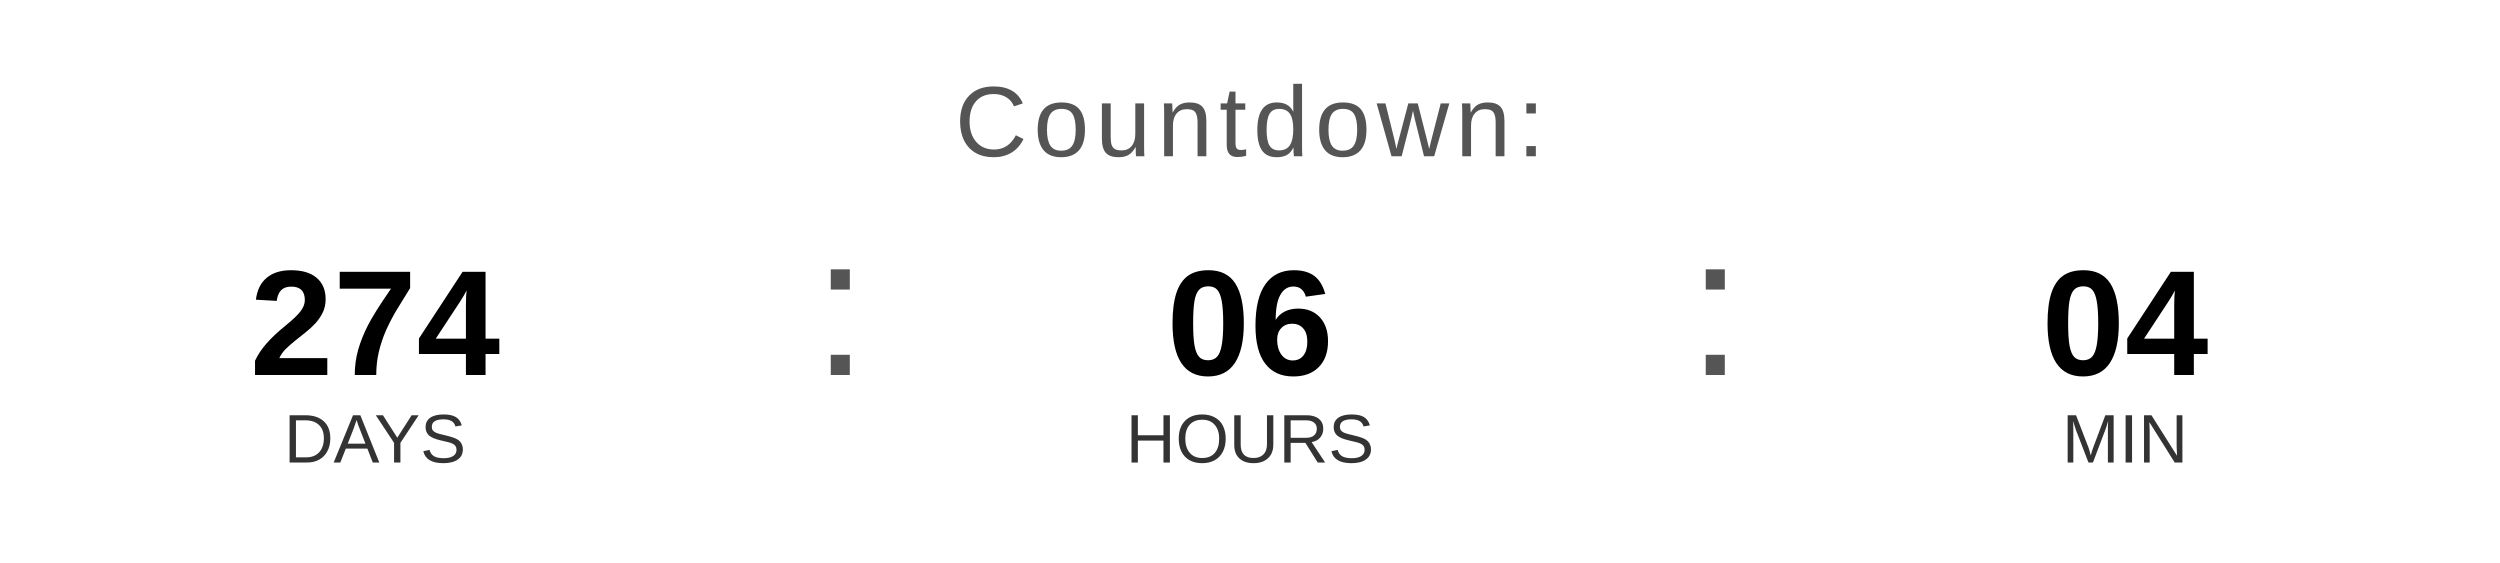
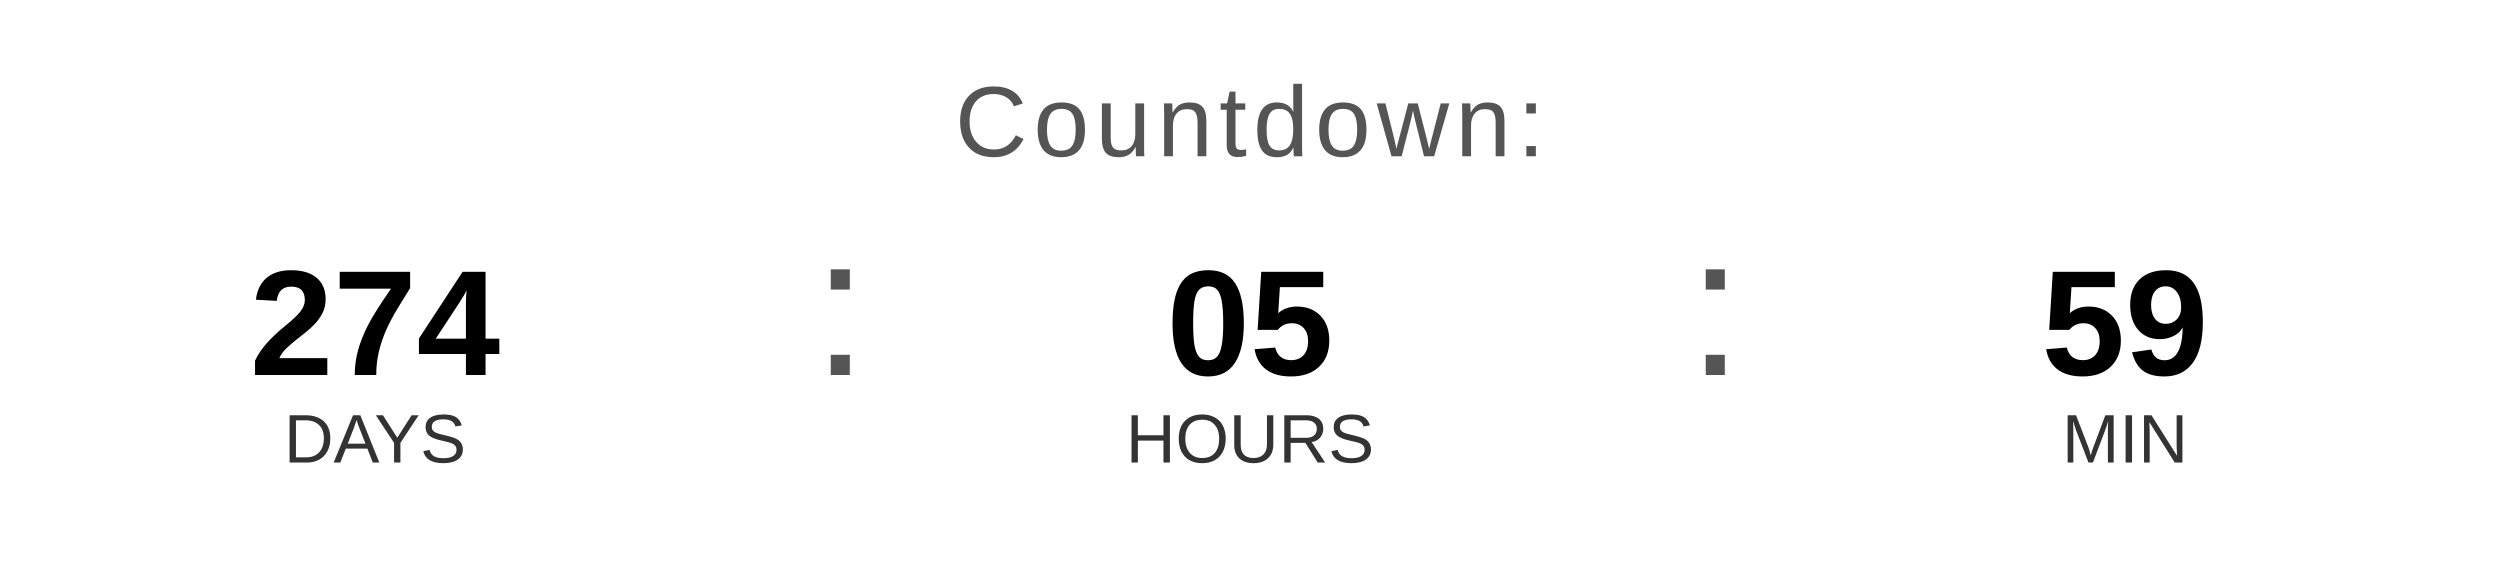
<svg xmlns="http://www.w3.org/2000/svg" width="400" height="90" viewBox="0 0 400 90">
  <text x="200" y="25" font-family="Arial, Helvetica, sans-serif" font-size="16" fill="#555555" text-anchor="middle" letter-spacing="1">
    Countdown:
  </text>
  <text x="60" y="60" font-family="Arial, Helvetica, sans-serif" font-size="24" font-weight="bold" fill="#000000" text-anchor="middle">274</text>
  <text x="60" y="74" font-family="Arial, Helvetica, sans-serif" font-size="11" fill="#333333" text-anchor="middle">DAYS</text>
  <text x="130" y="60" font-family="Arial, sans-serif" font-size="32" fill="#555555">:</text>
-   <text x="200" y="60" font-family="Arial, Helvetica, sans-serif" font-size="24" font-weight="bold" fill="#000000" text-anchor="middle">06</text>
+   <text x="200" y="60" font-family="Arial, Helvetica, sans-serif" font-size="24" font-weight="bold" fill="#000000" text-anchor="middle">05</text>
  <text x="200" y="74" font-family="Arial, Helvetica, sans-serif" font-size="11" fill="#333333" text-anchor="middle">HOURS</text>
  <text x="270" y="60" font-family="Arial, sans-serif" font-size="32" fill="#555555">:</text>
-   <text x="340" y="60" font-family="Arial, Helvetica, sans-serif" font-size="24" font-weight="bold" fill="#000000" text-anchor="middle">04</text>
+   <text x="340" y="60" font-family="Arial, Helvetica, sans-serif" font-size="24" font-weight="bold" fill="#000000" text-anchor="middle">59</text>
  <text x="340" y="74" font-family="Arial, Helvetica, sans-serif" font-size="11" fill="#333333" text-anchor="middle">MIN</text>
</svg>
